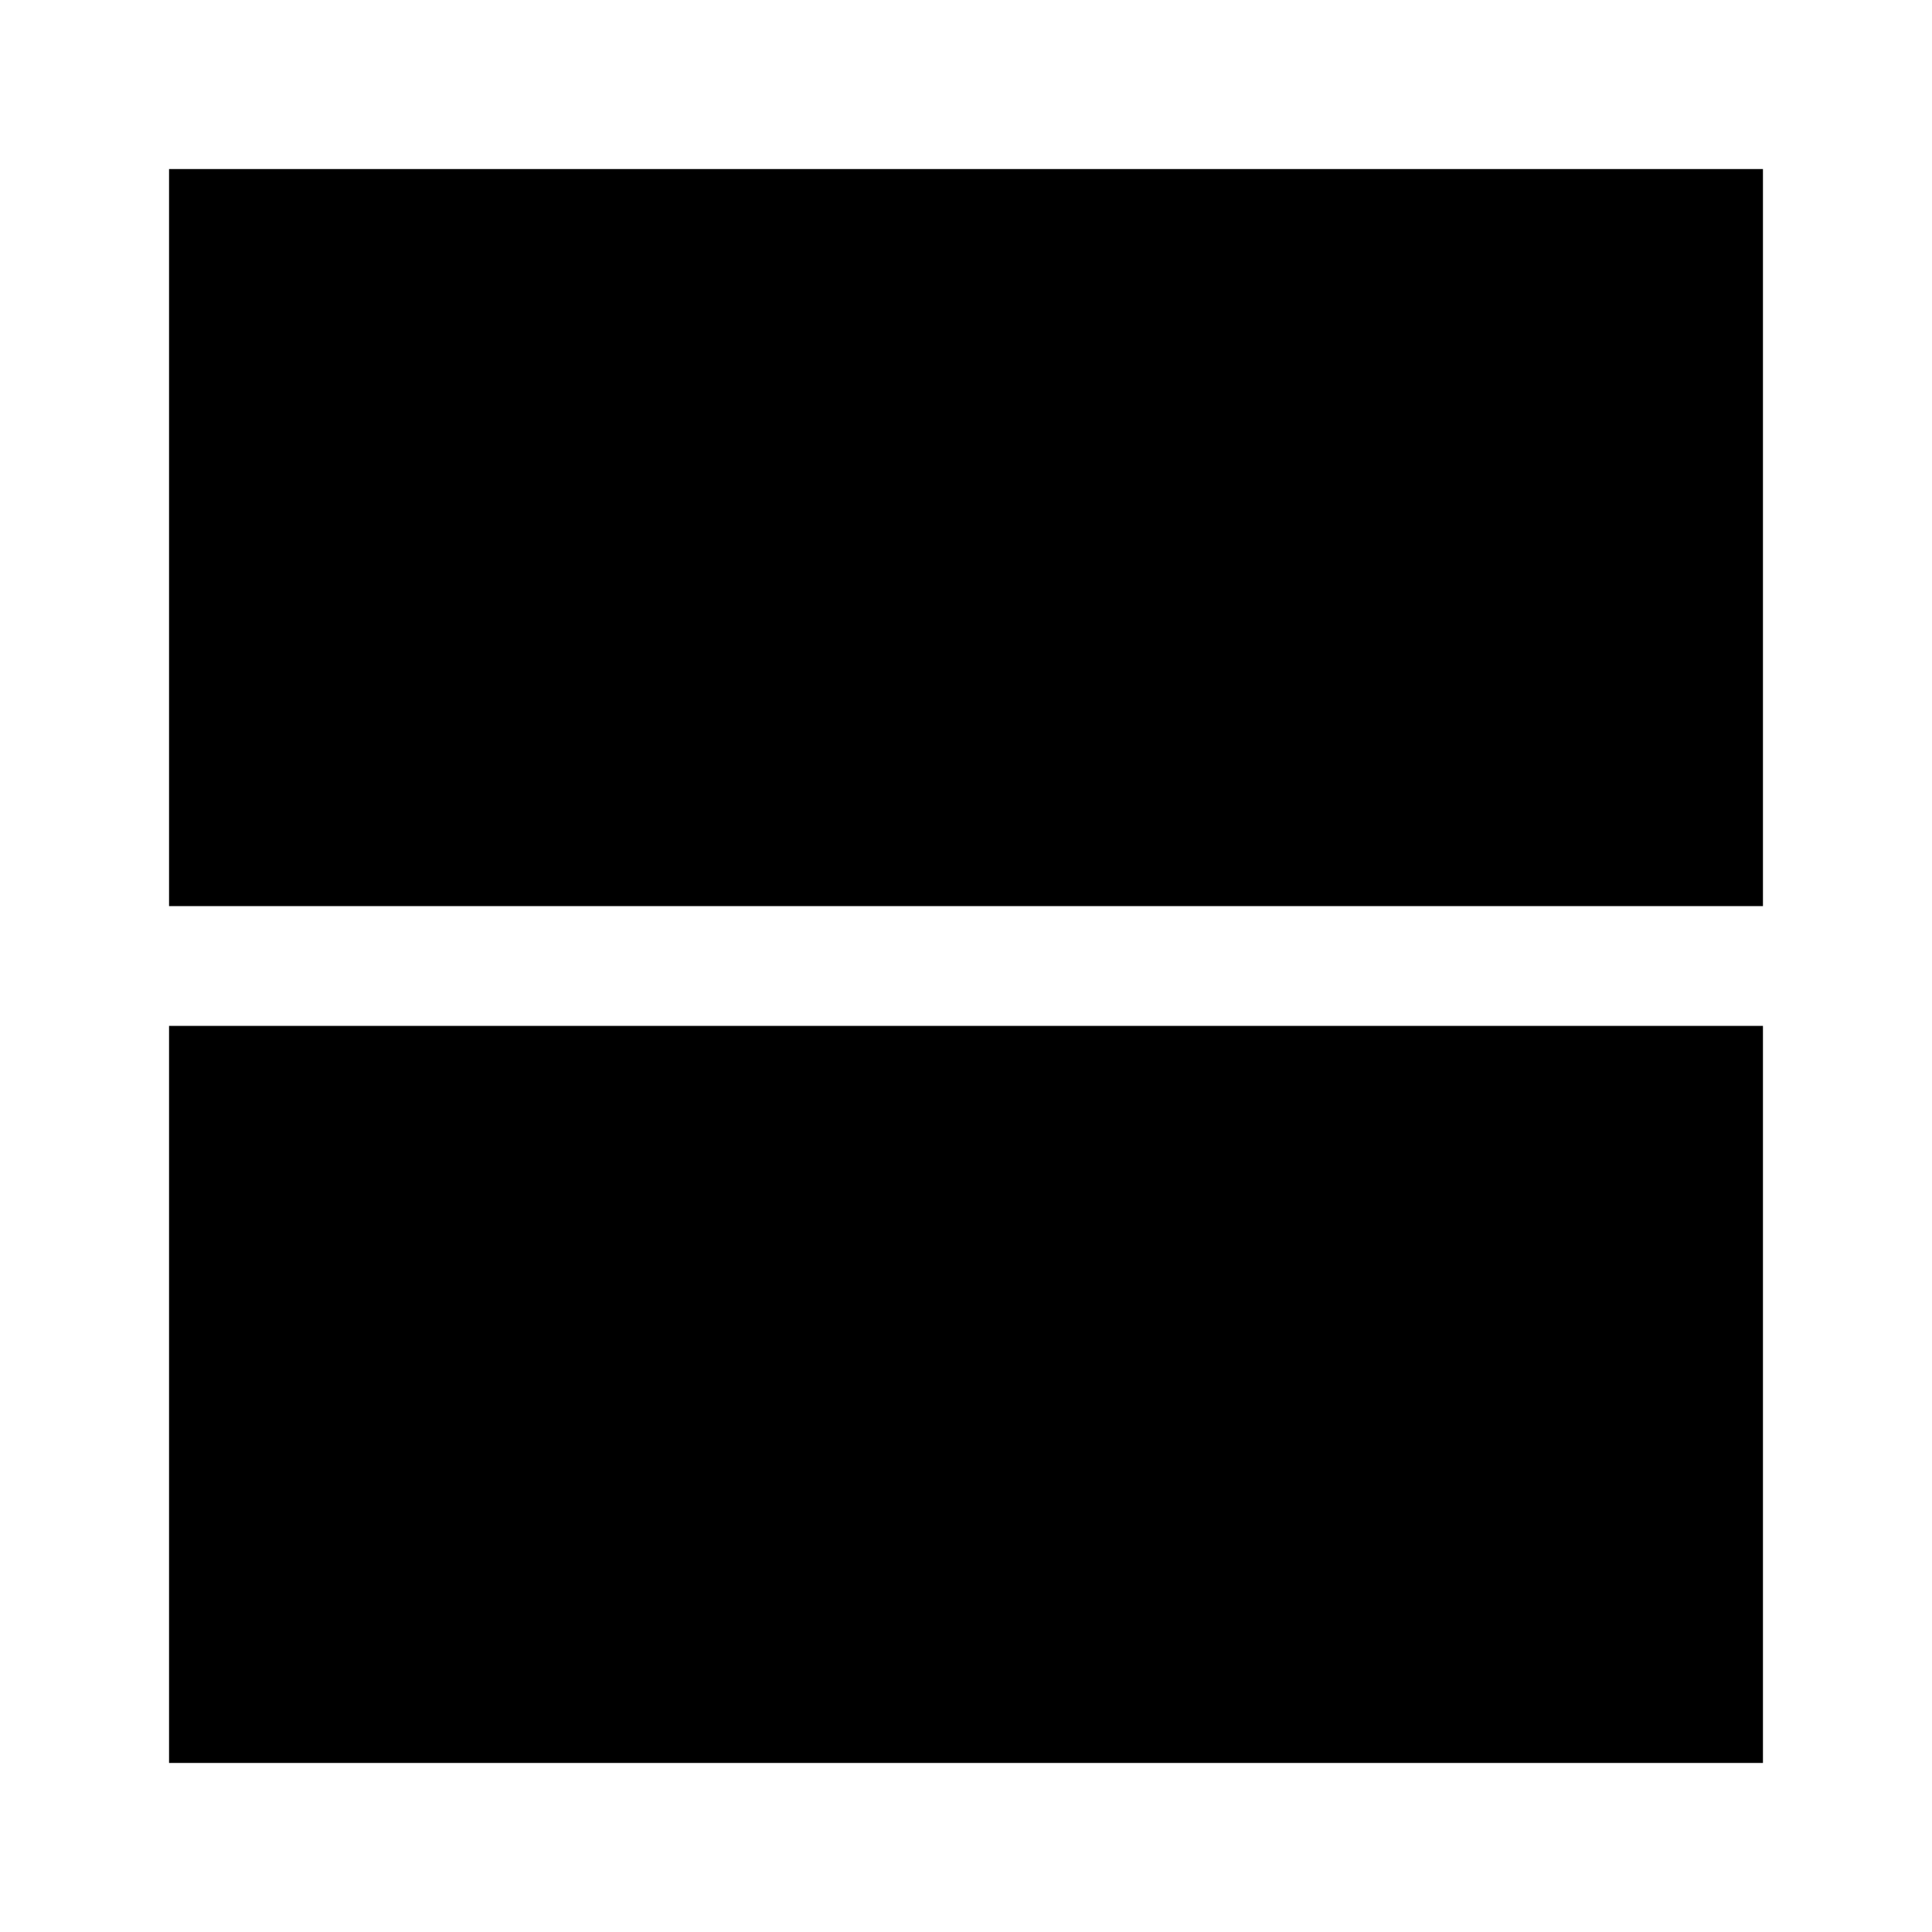
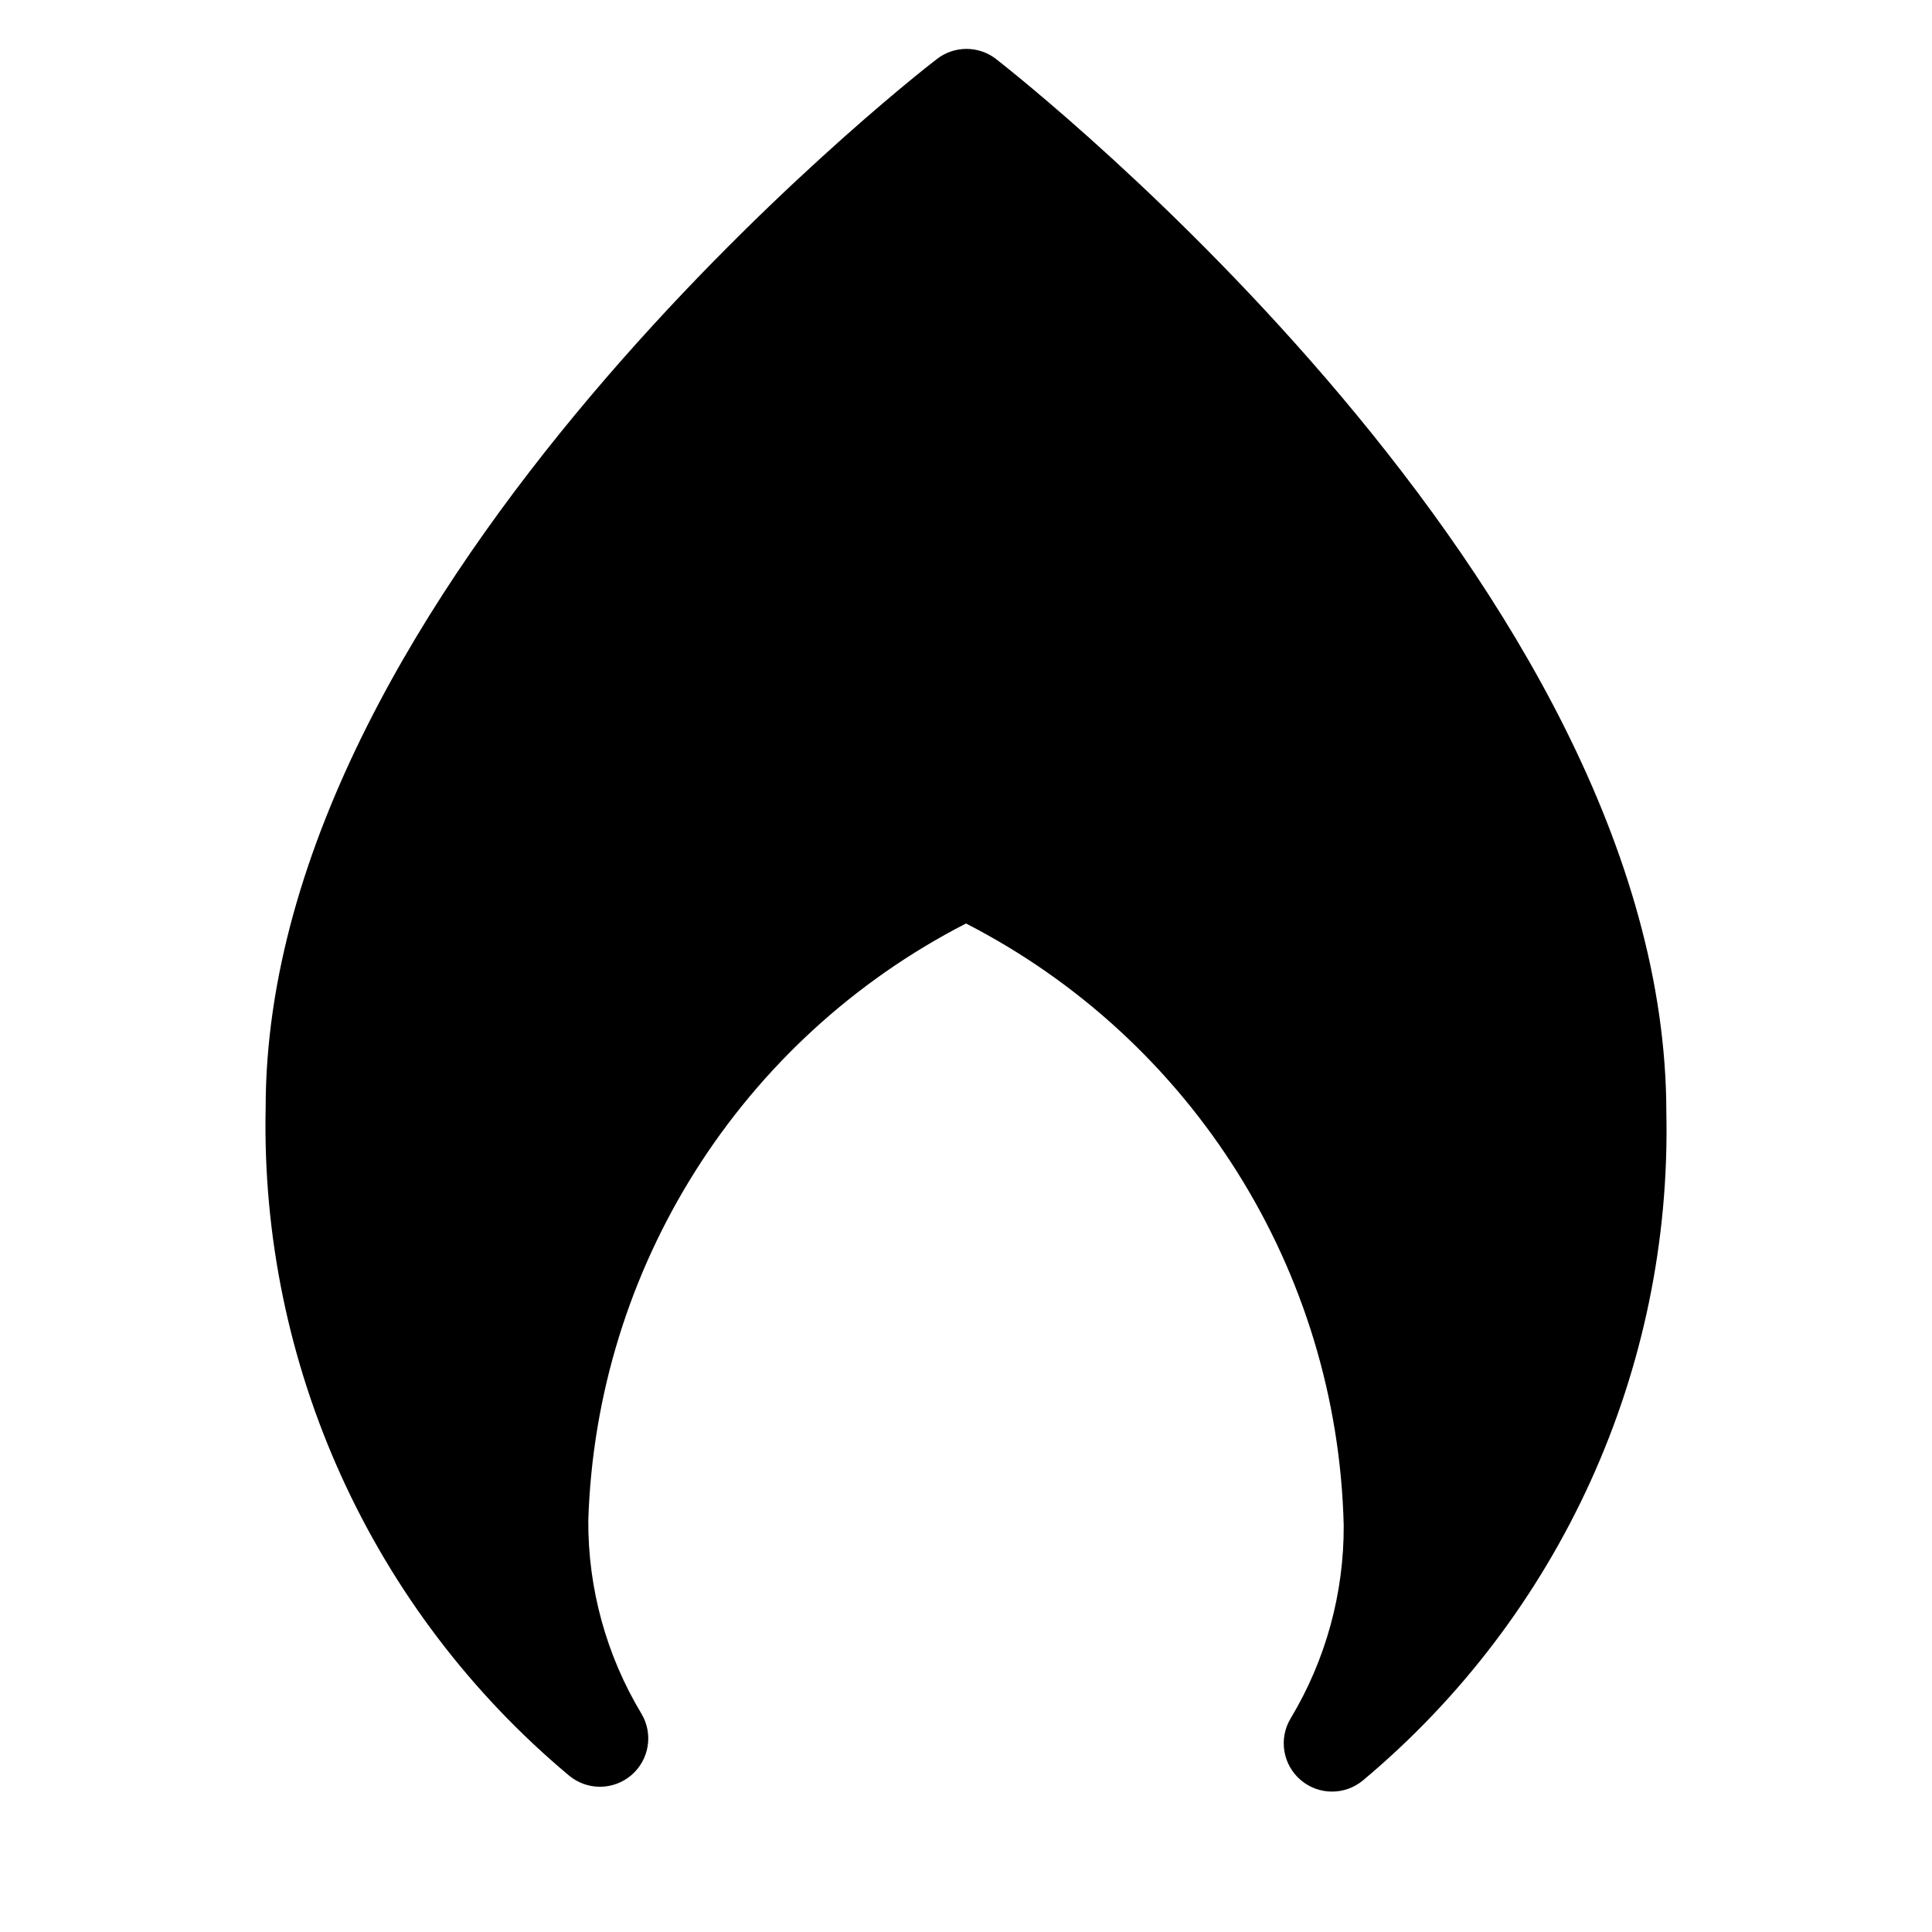
- <svg xmlns="http://www.w3.org/2000/svg" viewBox="0 0 20 20" class="_35qsI3TFFX54FD3PjwpLCv ">
-   <path d="M1.75,9.38V1.75h16.5V9.38Zm0,8.87V10.62h16.5v7.63Z" />
+ <svg xmlns="http://www.w3.org/2000/svg" class="_14JCwSw7Z9KVa3DJCOcJWg _2_BnLcYdo9EaJjSVrN0kdW Ls9uHSAO9p2g7EMya2KXp" viewBox="0 0 20 20">
+   <path d="M10.31.61a.5.5,0,0,0-.61,0C9.41.83,2.75,6.07,2.75,11.47a8.77,8.77,0,0,0,3.14,6.91.5.5,0,0,0,.75-.64,3.84,3.84,0,0,1-.55-2A7.2,7.2,0,0,1,10,9.56a7.2,7.2,0,0,1,3.91,6.23,3.84,3.84,0,0,1-.55,2,.5.5,0,0,0,.75.64,8.77,8.77,0,0,0,3.14-6.91C17.25,6.07,10.59.83,10.31.61Z" />
</svg>
